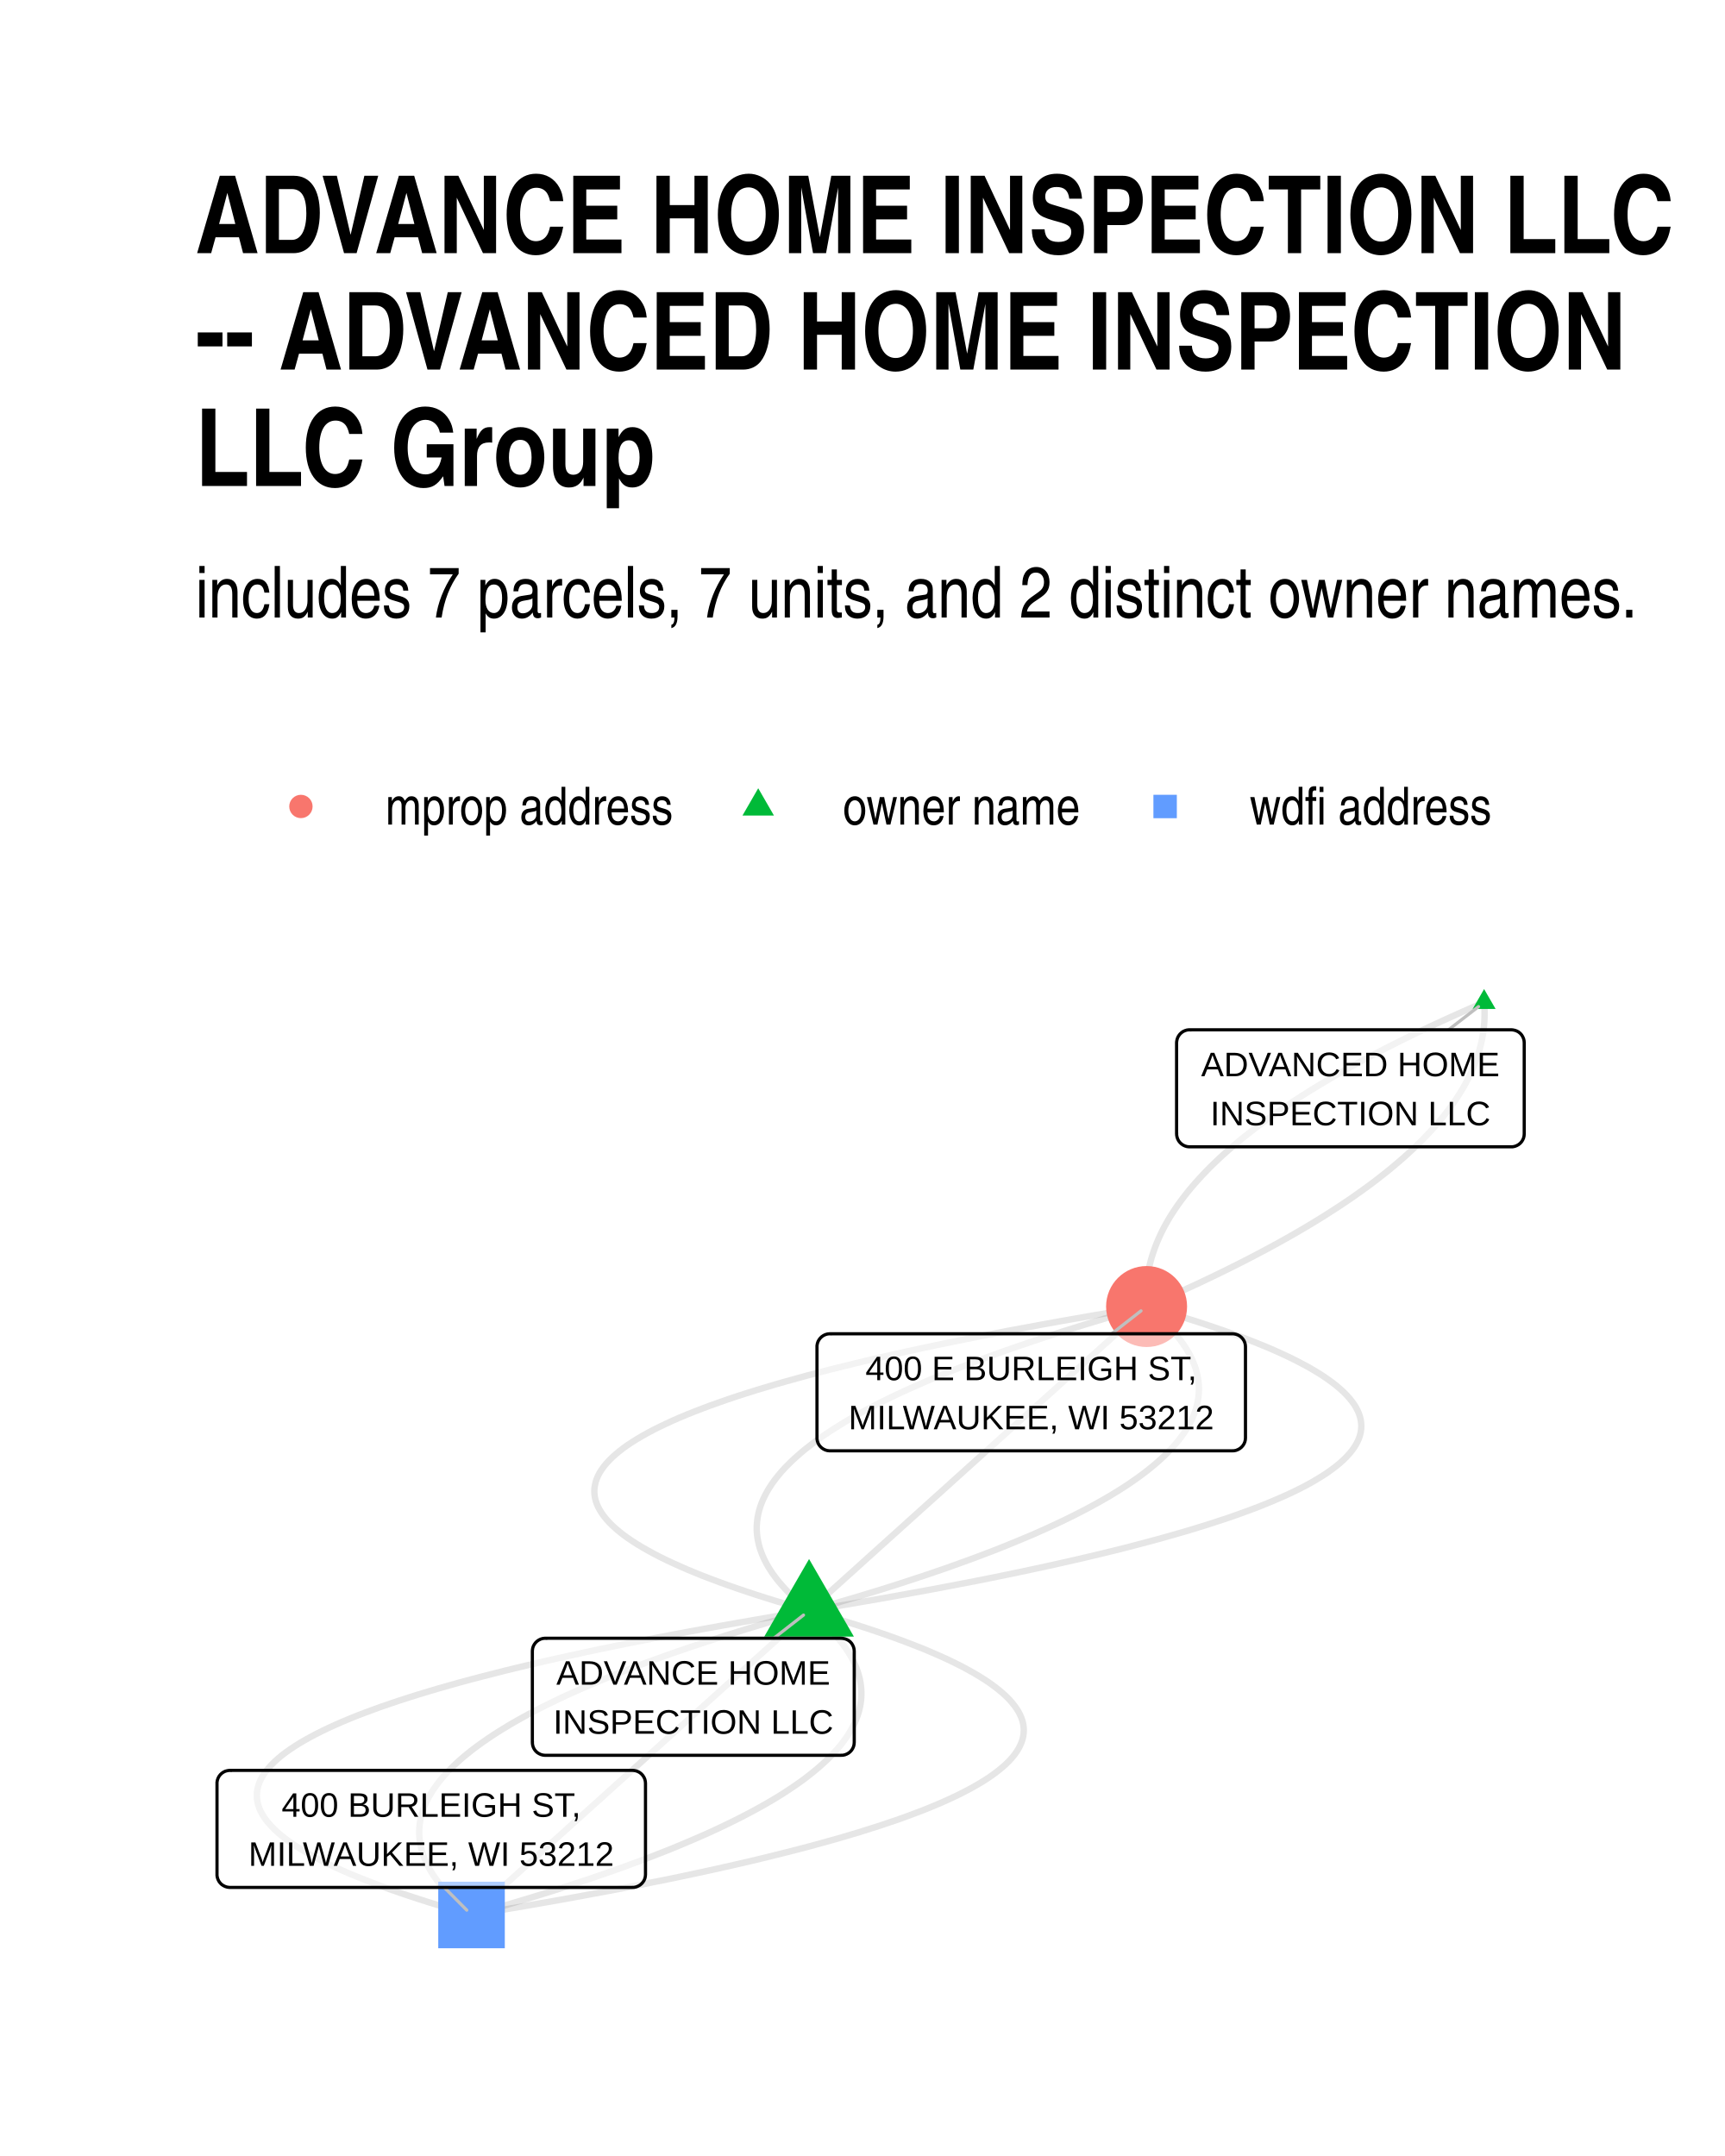
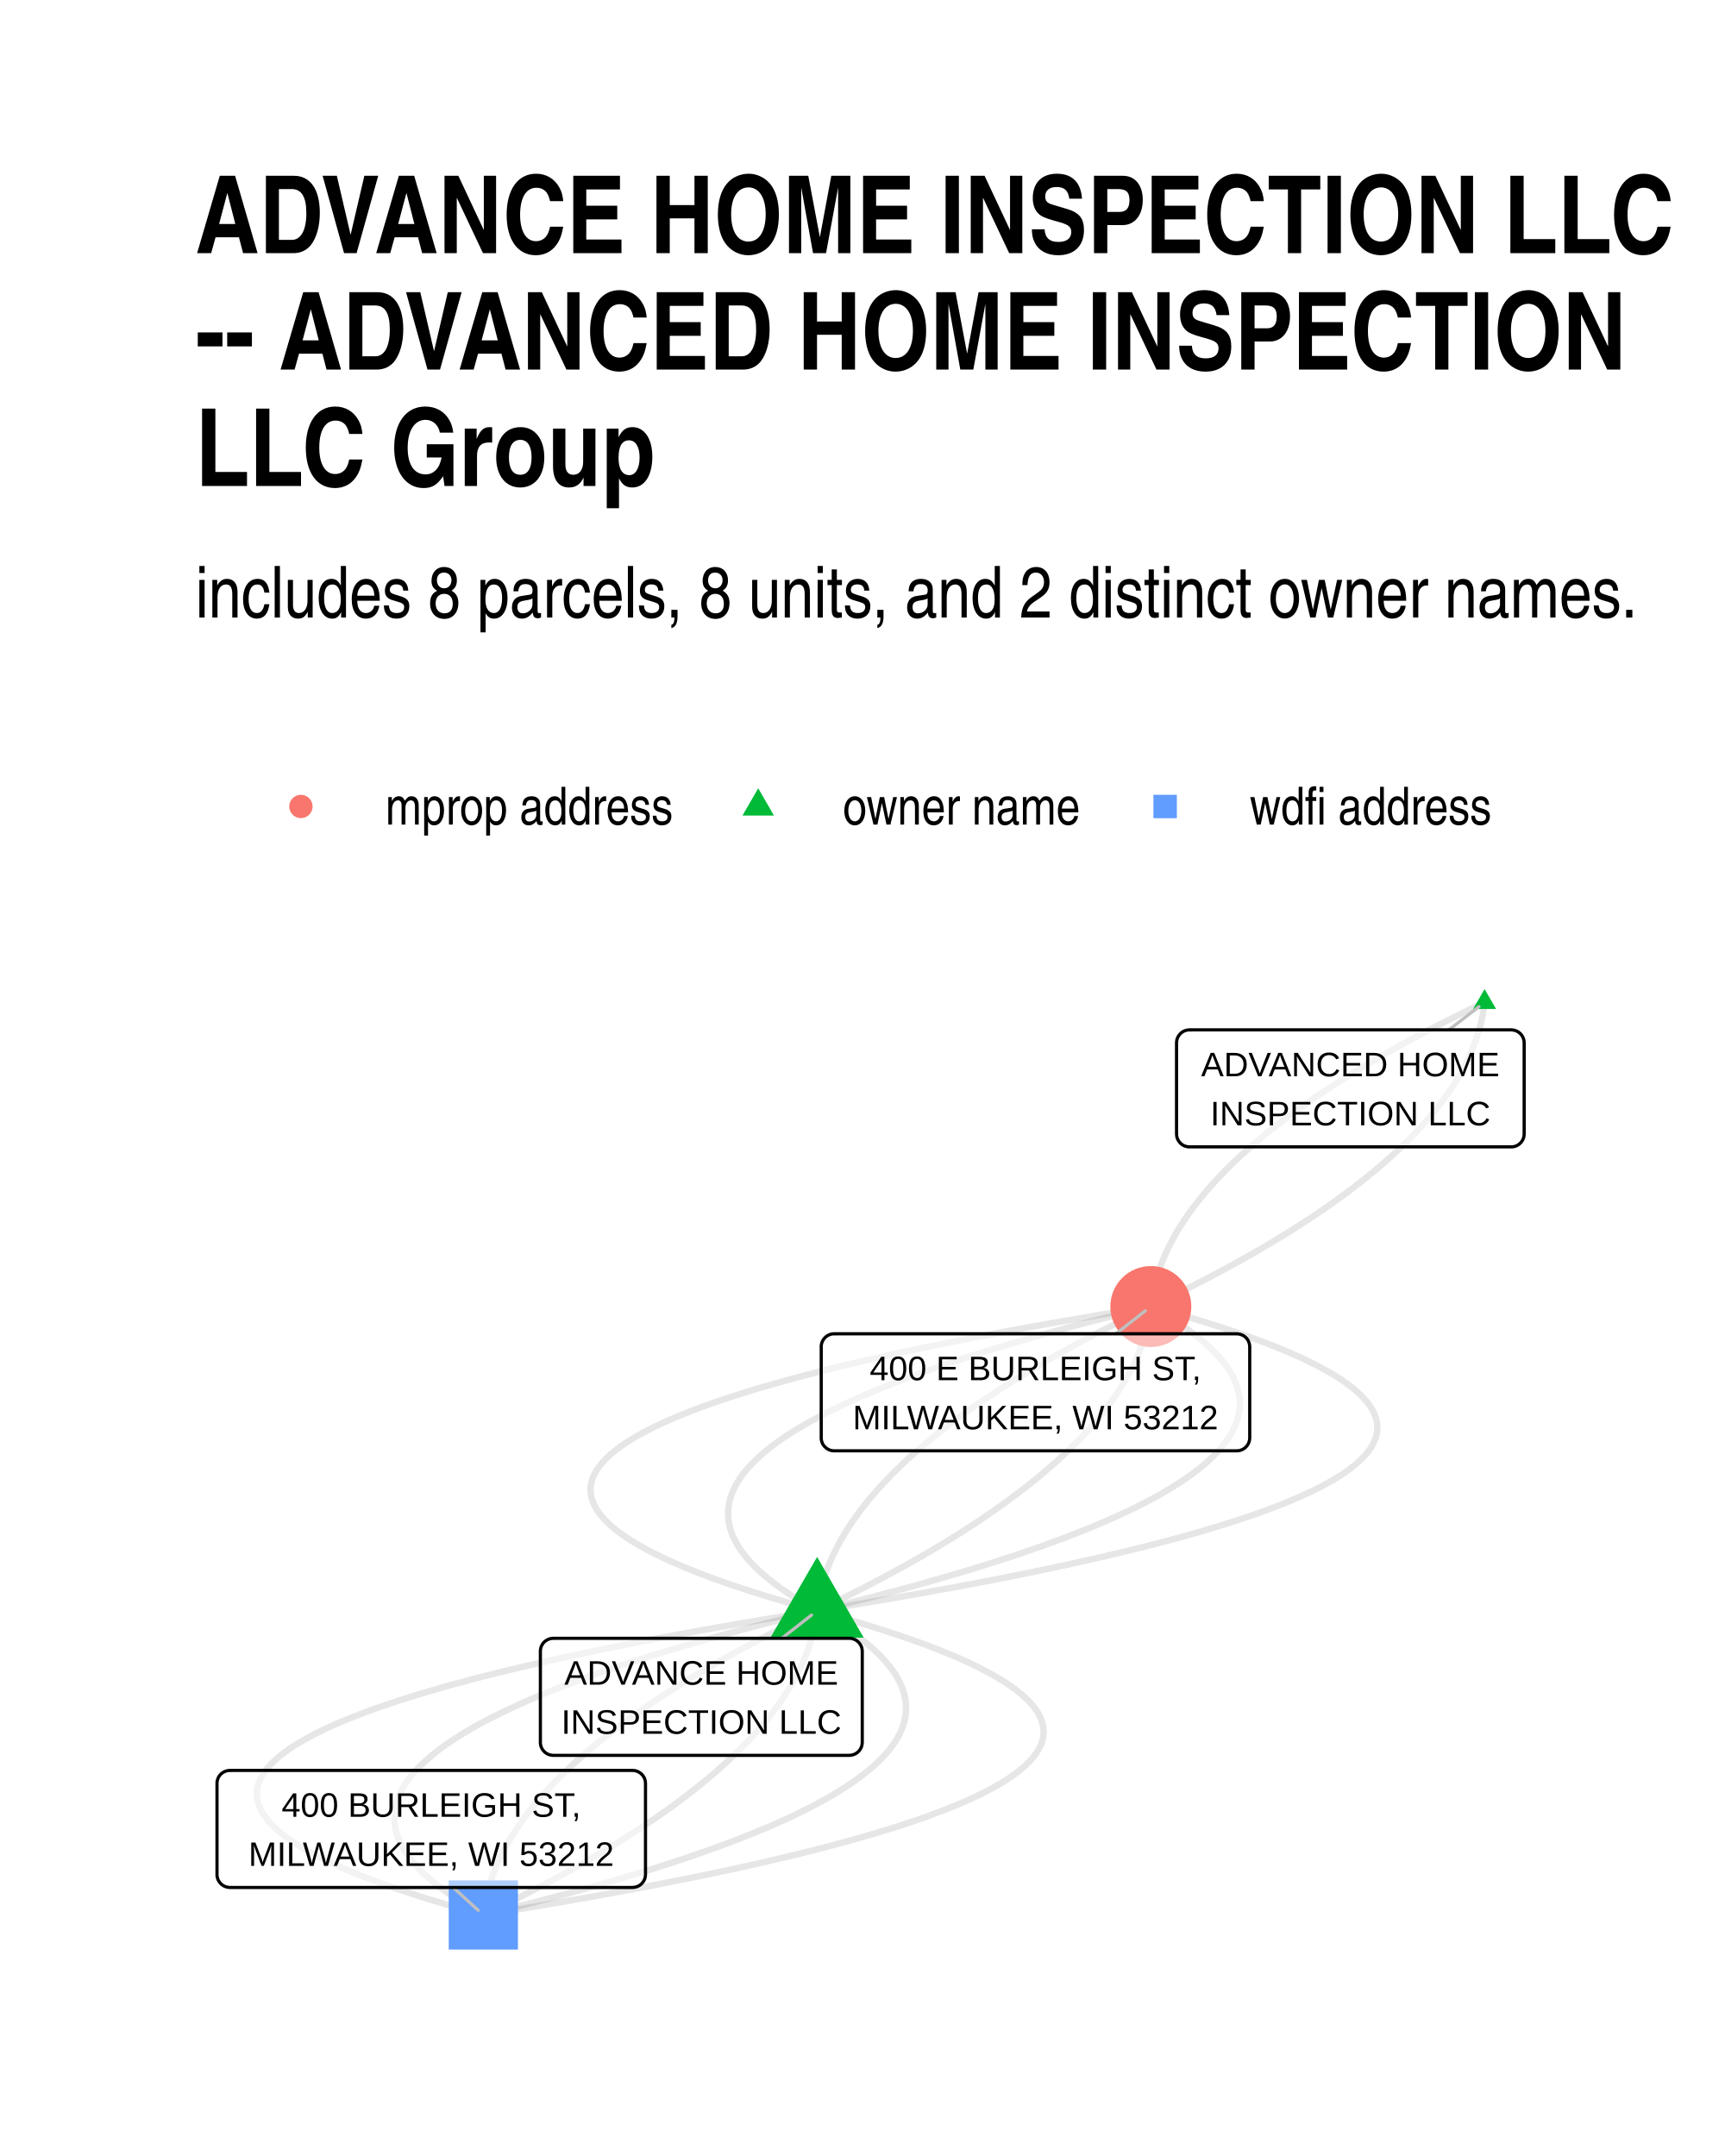
<svg xmlns="http://www.w3.org/2000/svg" width="384" height="480" class="svglite" viewBox="0 0 288 360">
  <defs>
    <style>.svglite line,.svglite polyline,.svglite polygon,.svglite path,.svglite circle{fill:none;stroke:#000000;stroke-linecap:round;stroke-linejoin:round;stroke-miterlimit:10.00}.svglite text{white-space:pre}</style>
  </defs>
  <rect width="100%" height="100%" style="stroke-linecap:round;stroke-linejoin:round;stroke-miterlimit:10.00;stroke:none;fill:#FFFFFF" />
  <defs>
    <clipPath id="cpMC4wMHwyODguMDB8MC4wMHwzNjAuMDA=">
      <path d="M0 0h288v360H0z" />
    </clipPath>
  </defs>
  <g clip-path="url(#cpMC4wMHwyODguMDB8MC4wMHwzNjAuMDA=)">
    <path d="M0 0h288v360H0z" style="stroke-width:1.07;stroke:none;fill:#FFFFFF" />
  </g>
  <defs>
    <clipPath id="cpMzIuNjN8MjU4LjExfDE1OS43NHwzMjcuMzc=">
      <path d="M32.63 159.74h225.48v167.63H32.63z" />
    </clipPath>
  </defs>
  <g clip-path="url(#cpMzIuNjN8MjU4LjExfDE1OS43NHwzMjcuMzc=)">
-     <path d="m135.08 268.96 3-.5 2.95-.49 2.9-.5 2.85-.49 2.8-.5 2.75-.5 2.7-.49 2.65-.5 2.61-.5 2.55-.49 2.5-.5 2.46-.5 2.4-.5 2.35-.5 2.31-.5 2.26-.5 2.2-.5 2.16-.5 2.1-.5 2.06-.5 2.01-.5 1.96-.51 1.9-.5 1.86-.5 1.81-.51 1.76-.5 1.71-.5 1.66-.51 1.61-.5 1.56-.51 1.52-.5 1.46-.51 1.41-.51 1.36-.5 1.32-.51 1.26-.51 1.21-.51 1.17-.51 1.11-.5 1.07-.51 1.01-.51.97-.51.91-.51.87-.52.82-.51.77-.51.71-.51.67-.51.62-.51.57-.52.52-.51.47-.52.42-.51.37-.51.32-.52.27-.51.23-.52.17-.52.12-.51.08-.52.02-.52-.03-.52-.07-.51-.13-.52-.17-.52-.23-.52-.27-.52-.32-.52-.38-.52-.42-.52-.47-.52-.52-.52-.58-.53-.62-.52-.67-.52-.72-.52-.77-.53-.82-.52-.87-.53-.91-.52-.97-.52-1.02-.53-1.07-.53-1.11-.52-1.17-.53-1.22-.53-1.26-.52-1.32-.53-1.36-.53-1.42-.53-1.46-.53-1.52-.53-1.56-.53-1.61-.53-1.66-.53-1.72-.53-1.76-.53-1.81-.53-1.86-.53m-56.35 50.8-3 .49-2.95.49-2.9.5-2.85.5-2.8.49-2.75.5-2.71.49-2.65.5-2.6.5-2.55.5-2.51.49-2.45.5-2.41.5-2.35.5-2.3.5-2.26.5-2.21.5-2.15.5-2.11.5-2.06.5-2 .51-1.96.5-1.91.5-1.86.5-1.81.51-1.76.5-1.71.51-1.66.5-1.61.51-1.56.5-1.51.51-1.46.5-1.41.51-1.37.51-1.31.5-1.26.51-1.22.51-1.16.51-1.12.51-1.06.51-1.02.51-.96.51-.92.51-.87.51-.81.51-.77.51-.72.51-.67.51-.62.52-.57.51-.51.51-.47.52-.43.51-.37.52-.32.51-.27.52-.22.51-.17.52-.13.52-.07.51-.02.52.02.52.08.52.12.51.18.52.22.52.28.52.32.52.37.52.43.52.47.52.52.53.57.52.62.52.67.52.72.53.77.52.82.52.87.53.92.52.97.53 1.02.52 1.06.53 1.12.52 1.17.53 1.21.53 1.27.52 1.31.53 1.37.53 1.41.53 1.47.53 1.51.53 1.57.53 1.61.53 1.66.53 1.71.53 1.76.53 1.82.53 1.86.53" style="stroke-width:1.07;stroke:#000000;stroke-opacity:0.10;stroke-linecap:butt" />
-     <path d="m135.08 268.96 1.78-.51 1.76-.5 1.74-.51 1.71-.5 1.68-.5 1.66-.51 1.64-.5 1.61-.51 1.58-.5 1.56-.51 1.54-.51 1.51-.5 1.49-.51 1.46-.5 1.44-.51 1.41-.51 1.39-.5 1.36-.51 1.34-.51 1.31-.5 1.29-.51 1.26-.51 1.24-.51 1.22-.51 1.19-.5 1.16-.51 1.14-.51 1.11-.51 1.09-.51 1.07-.51 1.04-.51 1.01-.51 1-.51.96-.51.94-.51.92-.51.89-.51.87-.51.84-.51.82-.51.79-.51.77-.51.74-.52.72-.51.69-.51.67-.51.64-.51.62-.52.6-.51.56-.51.55-.52.52-.51.49-.51.47-.52.45-.51.42-.52.39-.51.38-.52.34-.51.32-.52.3-.51.27-.52.25-.51.22-.52.2-.51.17-.52.15-.52.12-.51.1-.52.07-.52.05-.51.02-.52v-.52l-.02-.52-.05-.51-.08-.52-.1-.52-.13-.52-.14-.52-.18-.52-.2-.51-.22-.52-.25-.52-.28-.52-.3-.52-.32-.52-.35-.52-.37-.52-.4-.52-.42-.53-.45-.52-.47-.52-.5-.52-.52-.52-.55-.52-.57-.52-.59-.53-.62-.52-.65-.52m-56.35 50.8-1.79.5-1.76.5-1.73.51-1.71.5-1.69.51-1.66.5-1.63.51-1.61.5-1.59.51-1.56.5-1.54.51-1.51.5-1.48.51-1.47.5-1.43.51-1.41.51-1.39.5-1.37.51-1.33.51-1.32.51-1.28.5-1.27.51-1.24.51-1.21.51-1.19.51-1.16.5-1.14.51-1.12.51-1.09.51-1.06.51-1.04.51-1.02.51-.99.51-.97.51-.94.51-.91.51-.9.51-.86.51-.84.51-.82.51-.79.51-.77.52-.74.51-.72.51-.69.51-.67.51-.65.52-.62.51-.59.51-.57.52-.54.51-.52.51-.5.52-.47.51-.44.51-.42.52-.4.51-.37.52-.35.51-.32.52-.29.51-.28.52-.24.51-.22.52-.2.51-.17.52-.15.52-.12.51-.1.52-.08.52-.04.51-.03.52v.52l.03.52.05.52.08.51.1.52.12.52.15.52.18.52.2.52.22.52.25.52.27.52.3.52.32.52.35.52.38.52.39.52.43.52.44.52.48.52.49.52.53.52.54.52.57.53.6.52.62.52.65.52" style="stroke-width:1.07;stroke:#000000;stroke-opacity:0.10;stroke-linecap:butt" />
-     <path d="m135.08 268.96.57-.52.57-.51.57-.51.56-.52.57-.51.57-.51.57-.52.57-.51.57-.51.57-.52.57-.51.57-.51.57-.51.57-.52.57-.51.56-.51.57-.52.57-.51.57-.51.57-.52.57-.51.57-.51.57-.52.57-.51.57-.51.57-.51.57-.52.57-.51.56-.51.57-.52.57-.51.57-.51.57-.52.57-.51.57-.51.57-.52.57-.51.57-.51.57-.51.57-.52.57-.51.56-.51.57-.52.57-.51.57-.51.57-.52.57-.51.57-.51.57-.52.57-.51.57-.51.57-.52.57-.51.57-.51.56-.51.57-.52.57-.51.57-.51.57-.52.57-.51.57-.51.57-.52.57-.51.57-.51.57-.52.57-.51.56-.51.57-.51.57-.52.57-.51.57-.51.57-.52.57-.51.57-.51.57-.52.57-.51.57-.51.57-.52.57-.51.56-.51.57-.52.57-.51.57-.51.57-.51.57-.52.57-.51.57-.51.57-.52.57-.51.57-.51.57-.52.57-.51.56-.51.57-.52.57-.51.57-.51.57-.51.57-.52.57-.51m-56.35 50.8-.57.51-.57.51-.57.52-.57.51-.57.51-.57.51-.57.52-.57.51-.57.51-.56.52-.57.51-.57.51-.57.52-.57.51-.57.51-.57.52-.57.51-.57.51-.57.51-.57.52-.57.51-.56.51-.57.52-.57.51-.57.51-.57.52-.57.51-.57.51-.57.52-.57.51-.57.51-.57.52-.57.51-.57.51-.56.51-.57.52-.57.51-.57.51-.57.52-.57.51-.57.51-.57.52-.57.51-.57.51-.57.52-.57.51-.56.51-.57.51-.57.52-.57.51-.57.51-.57.52-.57.51-.57.51-.57.52-.57.51-.57.51-.57.52-.57.51-.56.51-.57.52-.57.51-.57.51-.57.51-.57.52-.57.51-.57.51-.57.52-.57.51-.57.51-.57.52-.56.51-.57.51-.57.52-.57.51-.57.51-.57.51-.57.52-.57.51-.57.51-.57.52-.57.51-.57.51-.57.52-.56.51-.57.51-.57.52-.57.51-.57.51-.57.51-.57.52-.57.51-.57.51-.57.52-.57.51-.57.51-.56.52-.57.51-.57.51" style="stroke-width:1.07;stroke:#000000;stroke-opacity:0.10;stroke-linecap:butt" />
-     <path d="m135.08 268.96-.65-.53-.62-.52-.6-.52-.57-.52-.54-.52-.53-.53-.49-.52-.47-.52-.45-.52-.43-.52-.39-.52-.38-.52-.34-.52-.33-.52-.3-.52-.27-.52-.25-.52-.22-.52-.2-.52-.18-.52-.15-.52-.12-.52-.1-.51-.08-.52-.05-.52-.03-.52v-.51l.03-.52.05-.52.07-.52.1-.51.12-.52.15-.52.17-.51.2-.52.22-.51.25-.52.27-.51.29-.52.33-.51.34-.52.37-.51.4-.52.42-.51.44-.52.47-.51.5-.51.52-.52.54-.51.57-.51.6-.52.61-.51.65-.51.67-.52.69-.51.72-.51.74-.51.77-.51.79-.51.82-.51.84-.52.87-.51.89-.51.91-.51.95-.51.96-.51.99-.51 1.02-.51 1.04-.51 1.06-.51 1.09-.51 1.12-.5 1.14-.51 1.16-.51 1.19-.51 1.22-.51 1.23-.51 1.27-.5 1.29-.51 1.31-.51 1.34-.51 1.36-.5 1.39-.51 1.41-.51 1.44-.5 1.46-.51 1.49-.5 1.51-.51 1.53-.51 1.56-.5 1.59-.51 1.61-.5 1.64-.51 1.66-.5 1.68-.51 1.71-.5 1.74-.5 1.76-.51 1.78-.5m-56.35 50.8.64.52.62.52.6.52.57.52.55.53.52.52.5.52.47.52.45.52.42.52.4.52.37.52.35.52.32.52.3.52.28.52.24.52.23.52.2.52.17.52.15.52.13.52.1.52.07.51.05.52.03.52v.52l-.02.51-.05.52-.07.52-.1.51-.12.52-.15.52-.17.51-.2.52-.22.52-.25.51-.27.52-.3.51-.32.52-.35.51-.37.52-.39.51-.42.51-.45.52-.47.51-.49.52-.52.51-.55.51-.57.52-.59.51-.62.51-.64.51-.67.52-.69.51-.72.51-.74.51-.77.51-.79.52-.82.51-.84.51-.87.51-.89.51-.92.51-.94.51-.97.51-.99.51-1.01.51-1.04.51-1.07.51-1.09.51-1.11.51-1.14.5-1.17.51-1.19.51-1.21.51-1.24.51-1.26.51-1.29.5-1.31.51-1.34.51-1.36.5-1.39.51-1.41.51-1.44.5-1.46.51-1.49.51-1.51.5-1.54.51-1.56.5-1.58.51-1.61.5-1.64.51-1.66.5-1.69.51-1.7.5-1.74.51-1.76.5-1.78.5m169.05-152.39-1.17.51-1.17.51-1.15.51-1.14.51-1.13.51-1.11.5-1.1.51-1.09.51-1.08.51-1.07.51-1.05.51-1.04.51-1.03.51-1.01.51-1.01.51-.99.51-.97.51-.97.51-.95.51-.95.51-.92.51-.92.51-.9.51-.9.51-.88.51-.86.51-.86.51-.84.51-.83.51-.82.52-.8.51-.79.51-.78.51-.77.51-.76.51-.74.51-.73.52-.72.51-.7.51-.7.51-.68.52-.66.51-.66.51-.64.51-.64.51-.61.52-.61.51-.59.51-.59.52-.57.51-.55.51-.55.52-.53.51-.52.51-.51.52-.49.51-.48.51-.47.52-.46.51-.45.52-.43.51-.42.51-.41.52-.39.51-.39.52-.37.51-.36.52-.34.51-.34.52-.32.51-.31.52-.29.51-.29.52-.27.51-.26.52-.24.51-.24.52-.22.52-.21.51-.2.52-.18.51-.17.52-.17.52-.14.51-.14.52-.12.52-.11.51-.1.52-.09.52-.07.51-.06.52-.05.52-.03.51-.03.52-.01.52v.52l.02.51.02.52.04.52" style="stroke-width:1.07;stroke:#000000;stroke-opacity:0.10;stroke-linecap:butt" />
-     <path d="m247.78 167.36.04.52.03.52.01.52v.51l-.01.52-.02.52-.04.51-.05.52-.06.52-.07.52-.09.51-.09.52-.12.52-.12.51-.13.52-.15.52-.16.51-.17.52-.19.51-.2.52-.21.52-.22.51-.23.52-.25.51-.26.52-.27.51-.28.52-.3.51-.31.52-.32.51-.33.52-.35.51-.36.52-.37.51-.38.52-.4.51-.41.52-.42.51-.43.52-.45.51-.45.51-.47.52-.49.51-.49.51-.51.52-.52.51-.53.52-.54.51-.56.51-.57.52-.58.51-.6.51-.6.51-.62.52-.63.51-.65.51-.65.51-.67.52-.68.51-.69.51-.71.51-.72.51-.73.52-.74.51-.76.51-.76.51-.78.51-.8.51-.8.52-.82.51-.83.51-.84.51-.85.51-.87.51-.88.51-.89.51-.91.51-.91.51-.93.51-.94.51-.96.51-.96.51-.98.51-.99.51-1 .51-1.02.51-1.03.51-1.04.51-1.05.51-1.07.51-1.07.51-1.09.51-1.11.51-1.11.51-1.13.5-1.14.51-1.15.51-1.16.51-1.18.51m-56.35 50.8-1.86-.54-1.81-.53-1.77-.53-1.71-.53-1.66-.53-1.61-.53-1.57-.53-1.51-.53-1.47-.53-1.41-.53-1.36-.52-1.32-.53-1.27-.53-1.21-.53-1.17-.52-1.12-.53-1.06-.52-1.02-.53-.97-.53-.92-.52-.87-.52-.82-.53-.77-.52-.72-.52-.67-.53-.62-.52-.57-.52-.52-.52-.47-.52-.43-.53-.37-.52-.32-.52-.28-.52-.22-.51-.18-.52-.12-.52-.08-.52-.02-.52.02-.51.08-.52.12-.52.17-.51.22-.52.27-.52.33-.51.37-.52.42-.51.47-.51.52-.52.57-.51.61-.51.67-.52.72-.51.77-.51.82-.51.86-.51.92-.51.96-.51 1.02-.51 1.07-.51 1.11-.51 1.16-.51 1.22-.51 1.26-.5 1.32-.51 1.36-.51 1.41-.5 1.46-.51 1.51-.51 1.56-.5 1.62-.51 1.66-.5 1.71-.51 1.76-.5 1.8-.5 1.86-.51 1.91-.5 1.96-.5 2.01-.5 2.05-.5 2.11-.51 2.16-.5 2.2-.5 2.26-.5 2.3-.5 2.36-.5 2.4-.49 2.45-.5 2.51-.5 2.55-.5 2.6-.5 2.66-.49 2.7-.5 2.75-.5 2.8-.49 2.85-.5 2.9-.49 2.95-.5 3-.49m-56.35 50.8 1.86.53 1.81.53 1.76.53 1.71.53 1.67.53 1.61.53 1.56.53 1.52.53 1.46.53 1.41.53 1.37.53 1.32.52 1.26.53 1.22.53 1.16.52 1.12.53 1.07.53 1.02.52.96.53.92.52.87.53.82.52.77.52.72.53.67.52.62.52.57.52.53.52.47.53.42.52.37.52.33.52.27.52.23.52.17.52.13.51.07.52.03.52-.03.52-.07.51-.12.52-.18.52-.22.51-.27.52-.32.51-.37.52-.42.51-.47.52-.52.51-.57.51-.62.51-.67.52-.72.51-.76.51-.82.51-.87.51-.91.51-.97.51-1.01.51-1.07.51-1.11.51-1.17.51-1.21.51-1.27.51-1.31.5-1.36.51-1.41.51-1.47.5-1.51.51-1.56.5-1.61.51-1.66.5-1.71.51-1.76.5-1.81.5-1.86.51-1.9.5-1.96.5-2.01.5-2.06.51-2.1.5-2.16.5-2.21.5-2.25.5-2.31.5-2.35.5-2.4.5-2.46.49-2.5.5-2.55.5-2.61.5-2.65.49-2.7.5-2.75.5-2.8.49-2.85.5-2.9.49-2.95.5-3 .49" style="stroke-width:1.07;stroke:#000000;stroke-opacity:0.10;stroke-linecap:butt" />
-     <path d="m135.08 260.32 7.48 12.95H127.6zm112.7-95.17 1.92 3.32h-3.83z" style="stroke-width:0.71;stroke:none;fill:#00BA38" />
-     <circle cx="191.43" cy="218.16" r="6.76" style="stroke-width:0.71;stroke:none;fill:#F8766D" />
-     <path d="M73.17 325.31h11.11V314.2H73.17z" style="stroke-width:0.71;stroke:none;fill:#619CFF" />
-     <path d="m129.19 273.55 4.96-3.87m107.69-97.73 5.01-3.87m-61.25 54.63 4.9-3.83M74.17 315.15l3.76 3.8" style="stroke-width:0.53;stroke:#BFBFBF" />
-     <path d="M91.04 293.09h49.42-.09l.35-.01.34-.07.33-.13.3-.17.27-.22.23-.26.18-.29.14-.32.08-.34.03-.35h0v-15.22h0l-.03-.35-.08-.33-.14-.32-.18-.3-.23-.26-.27-.22-.3-.17-.33-.12-.34-.07-.26-.02H91.04l.26.02-.35-.02-.34.04-.34.1-.31.15-.29.2-.25.24-.21.28-.16.3-.11.33-.05.35-.01.17v15.22l.01-.17v.35l.05.34.11.33.16.31.21.28.25.24.29.19.31.15.34.1.34.04z" style="stroke-width:0.53;fill:#FFFFFF;fill-opacity:0.50" />
-     <text x="115.75" y="281.3" lengthAdjust="spacingAndGlyphs" style="font-size:5.69px;font-family:&quot;Liberation Sans&quot;" text-anchor="middle" textLength="46.46">ADVANCE HOME</text>
-     <text x="115.75" y="289.49" lengthAdjust="spacingAndGlyphs" style="font-size:5.69px;font-family:&quot;Liberation Sans&quot;" text-anchor="middle" textLength="46.54">INSPECTION LLC</text>
-     <path d="M198.6 191.49h53.72-.08l.34-.01.34-.07.33-.13.3-.17.27-.22.23-.26.18-.29.14-.32.08-.34.03-.35h0v-15.22h0l-.03-.35-.08-.33-.14-.32-.18-.3-.23-.26-.27-.22-.3-.17-.33-.12-.34-.07-.26-.02H198.6l.26.02-.34-.02-.35.04-.33.1-.32.15-.28.2-.25.24-.21.28-.16.3-.11.33-.06.35-.01.17v15.22l.01-.17v.35l.06.34.11.33.16.31.21.27.25.24.28.2.32.15.33.1.35.04z" style="stroke-width:0.53;fill:#FFFFFF;fill-opacity:0.50" />
-     <text x="225.46" y="179.7" lengthAdjust="spacingAndGlyphs" style="font-size:5.69px;font-family:&quot;Liberation Sans&quot;" text-anchor="middle" textLength="50.84">ADVANCED HOME</text>
-     <text x="225.46" y="187.89" lengthAdjust="spacingAndGlyphs" style="font-size:5.69px;font-family:&quot;Liberation Sans&quot;" text-anchor="middle" textLength="46.54">INSPECTION LLC</text>
-     <path d="M138.56 242.25h67.22-.09l.35-.01.34-.07.32-.13.3-.17.27-.22.23-.26.19-.29.14-.32.08-.34.03-.35h0v-15.22h0l-.03-.35-.08-.33-.14-.32-.19-.3-.23-.26-.27-.22-.3-.17-.32-.12-.34-.07-.26-.02h-67.22l.26.02-.35-.02-.34.04-.34.1-.31.15-.29.2-.25.24-.21.28-.16.3-.11.33-.06.35v15.39-.17.35l.06.34.11.33.16.31.21.27.25.24.29.2.31.15.34.1.34.04z" style="stroke-width:0.53;fill:#FFFFFF;fill-opacity:0.50" />
-     <text x="172.17" y="230.46" lengthAdjust="spacingAndGlyphs" style="font-size:5.69px;font-family:&quot;Liberation Sans&quot;" text-anchor="middle" textLength="57.91">400 E BURLEIGH ST,</text>
-     <text x="172.17" y="238.65" lengthAdjust="spacingAndGlyphs" style="font-size:5.69px;font-family:&quot;Liberation Sans&quot;" text-anchor="middle" textLength="64.34">MILWAUKEE, WI 53212</text>
-     <path d="M38.39 315.15h67.22-.09l.35-.01.34-.07.32-.13.3-.17.27-.22.23-.26.19-.29.14-.32.08-.34.03-.35h0v-15.22h0l-.03-.34-.08-.34-.14-.32-.19-.3-.23-.26-.27-.22-.3-.17-.32-.12-.34-.07-.26-.02H38.39l.26.02-.35-.02-.34.05-.34.09-.31.15-.29.2-.25.24-.21.28-.16.31-.11.32-.06.35v15.39-.17.35l.06.34.11.33.16.31.21.28.25.24.29.19.31.15.34.1.34.04z" style="stroke-width:0.53;fill:#FFFFFF;fill-opacity:0.50" />
+     <path d="m136.42 268.96 3.06-.5 3.02-.49 2.96-.5 2.91-.49 2.86-.5 2.81-.49 2.76-.5 2.71-.49 2.66-.5 2.61-.5 2.55-.49 2.51-.5 2.45-.5 2.4-.5 2.35-.5 2.3-.5 2.25-.5 2.2-.5 2.14-.5 2.1-.5 2.04-.5 2-.5 1.94-.51 1.89-.5 1.84-.5 1.79-.5 1.74-.51 1.68-.5 1.64-.51 1.58-.5 1.54-.51 1.48-.5 1.43-.51 1.38-.51 1.33-.5 1.28-.51 1.22-.51 1.18-.51 1.12-.51 1.08-.51 1.02-.5.97-.51.92-.52.87-.51.82-.51.77-.51.71-.51.67-.51.61-.52.57-.51.51-.51.46-.52.41-.51.36-.51.3-.52.26-.52.2-.51.16-.52.1-.51.05-.52.01-.52-.06-.52-.1-.52-.15-.51-.2-.52-.26-.52-.3-.52-.36-.52-.41-.52-.46-.52-.51-.53-.56-.52-.61-.52-.66-.52-.72-.53-.76-.52-.82-.52-.86-.53-.92-.52-.97-.53-1.02-.52-1.08-.53-1.12-.53-1.17-.52-1.23-.53-1.27-.53-1.33-.52-1.38-.53-1.43-.53-1.48-.53-1.53-.53-1.58-.53-1.64-.53-1.68-.53-1.74-.53-1.78-.53-1.84-.54-1.89-.53-1.94-.53m-55.72 50.8-3.07.49-3.02.49-2.96.5-2.91.49-2.86.5-2.81.49-2.76.5-2.71.49-2.66.5-2.6.5-2.56.5-2.5.49-2.46.5-2.4.5-2.35.5-2.3.5-2.25.5-2.2.5-2.14.5-2.1.5-2.04.5-1.99.5-1.95.51-1.89.5-1.84.5-1.79.51-1.73.5-1.69.5-1.64.51-1.58.5-1.53.51-1.49.51-1.43.5-1.38.51-1.33.51-1.27.5-1.23.51-1.18.51-1.12.51-1.08.51-1.02.51-.97.51-.92.51-.87.51-.82.51-.77.51-.71.51-.67.51-.61.52-.56.51-.52.51-.46.52-.41.51-.35.52-.31.51-.26.52-.2.51-.16.52-.1.52-.05.51v.52l.05.52.1.52.15.52.2.51.26.52.3.52.36.52.41.53.46.52.51.52.56.52.61.52.66.52.72.53.76.52.82.53.87.52.92.52.97.53 1.02.53 1.07.52 1.12.53 1.17.52 1.23.53 1.28.53 1.32.53 1.38.52 1.43.53 1.48.53 1.53.53 1.59.53 1.63.53 1.68.53 1.74.53 1.79.54 1.83.53 1.89.53 1.94.53" style="stroke-width:1.07;stroke:#000000;stroke-opacity:0.10;stroke-linecap:butt" />
+     <path d="m136.42 268.96 2.06-.51 2.03-.5 2.01-.5 1.97-.5 1.94-.5 1.91-.51 1.88-.5 1.85-.5 1.82-.5 1.79-.51 1.76-.5 1.73-.51 1.7-.5 1.66-.5 1.64-.51 1.6-.5 1.58-.51 1.54-.5 1.51-.51 1.49-.51 1.45-.5 1.42-.51 1.39-.51 1.36-.5 1.33-.51 1.3-.51 1.26-.5 1.24-.51 1.21-.51 1.17-.51 1.15-.51 1.11-.51 1.09-.5 1.05-.51 1.02-.51 1-.51.96-.51.93-.51.9-.51.87-.51.84-.52.8-.51.78-.51.75-.51.71-.51.69-.51.65-.52.63-.51.59-.51.56-.51.54-.52.5-.51.47-.52.44-.51.41-.51.38-.52.35-.51.31-.52.29-.51.26-.52.22-.51.2-.52.16-.52.14-.51.1-.52.07-.52.04-.51.01-.52-.01-.52-.05-.52-.09-.52-.11-.51-.14-.52-.17-.52-.21-.52-.23-.52-.26-.52-.3-.52-.33-.52-.35-.52-.39-.52-.42-.52-.45-.52-.48-.52-.51-.52-.54-.53-.57-.52-.6-.52-.63-.52-.66-.53-.7-.52-.72-.52-.76-.53-.78-.52-.82-.52-.85-.53-.87-.52-.91-.53-.94-.52m-55.72 50.8-2.07.5-2.03.5-2.01.5-1.97.5-1.94.5-1.91.51-1.88.5-1.85.5-1.82.51-1.79.5-1.76.5-1.73.51-1.69.5-1.67.51-1.64.5-1.6.51-1.58.5-1.54.51-1.51.5-1.48.51-1.46.5-1.42.51-1.39.51-1.36.5-1.33.51-1.3.51-1.26.51-1.24.5-1.21.51-1.17.51-1.15.51-1.11.51-1.09.51-1.05.51-1.02.51-.99.5-.96.51-.94.52-.9.51-.86.51-.84.51-.81.51-.78.51-.75.51-.71.51-.69.52-.65.51-.63.51-.59.51-.56.52-.53.51-.51.51-.47.52-.44.51-.41.52-.38.51-.34.51-.32.52-.29.52-.26.51-.22.52-.2.51-.16.52-.13.52-.11.51-.07.52-.04.52-.01.51.02.52.05.52.08.52.11.52.14.51.17.52.21.52.23.52.27.52.29.52.33.52.35.52.39.52.42.52.45.52.48.52.51.53.54.52.57.52.6.52.63.52.67.53.69.52.72.52.76.53.79.52.81.52.85.53.88.52.91.53.93.52" style="stroke-width:1.07;stroke:#000000;stroke-opacity:0.10;stroke-linecap:butt" />
+     <path d="m136.42 268.96 1.06-.51 1.05-.51 1.05-.51 1.03-.51 1.02-.51 1.01-.51 1.01-.51.99-.51.98-.51.97-.51.96-.51.95-.51.94-.51.93-.51.92-.51.92-.51.9-.51.88-.51.88-.51.87-.51.86-.51.85-.51.84-.52.83-.51.82-.51.81-.51.79-.51.79-.51.78-.51.77-.51.75-.52.75-.51.74-.51.72-.51.72-.51.7-.51.7-.52.69-.51.67-.51.67-.51.65-.52.64-.51.64-.51.62-.51.62-.52.6-.51.59-.51.59-.51.57-.52.56-.51.56-.51.54-.52.53-.51.52-.51.51-.52.51-.51.49-.51.48-.52.47-.51.46-.52.45-.51.44-.51.43-.52.42-.51.41-.52.4-.51.39-.52.38-.51.37-.51.36-.52.34-.51.34-.52.33-.51.32-.52.3-.51.3-.52.29-.51.28-.52.26-.52.26-.51.24-.52.24-.51.23-.52.21-.51.21-.52.19-.52.19-.51.17-.52.17-.51.15-.52.14-.52.14-.51.12-.52.11-.52.11-.51.09-.52.08-.52.08-.51.06-.52m-55.72 50.8-1.07.51-1.05.5-1.04.51-1.04.51-1.02.51-1.01.51-1 .51-1 .51-.98.51-.97.51-.96.51-.95.51-.94.51-.93.51-.92.51-.91.51-.9.51-.89.51-.88.51-.87.51-.86.52-.85.51-.84.51-.83.51-.82.51-.8.51-.8.51-.79.51-.78.51-.76.52-.76.51-.75.51-.73.51-.73.51-.72.51-.7.52-.7.51-.68.51-.68.51-.66.52-.66.51-.64.51-.64.51-.62.52-.62.51-.6.51-.59.51-.59.52-.57.51-.56.51-.55.52-.55.51-.53.51-.52.52-.51.51-.5.51-.5.52-.48.51-.47.51-.46.52-.45.51-.44.52-.43.51-.42.51-.41.52-.4.51-.39.52-.38.51-.36.52-.36.51-.35.52-.34.51-.33.52-.32.51-.3.52-.3.51-.29.52-.27.51-.27.52-.26.51-.24.52-.24.51-.22.52-.22.52-.2.51-.2.52-.18.51-.18.52-.16.52-.16.51-.14.52-.14.52-.12.51-.11.52-.11.52-.09.51-.08.52-.07.52-.07.51" style="stroke-width:1.07;stroke:#000000;stroke-opacity:0.10;stroke-linecap:butt" />
+     <path d="m136.42 268.96.06-.52.07-.52.08-.51.1-.52.1-.52.11-.51.13-.52.13-.52.14-.51.16-.52.16-.52.18-.51.18-.52.2-.52.2-.51.22-.52.22-.51.24-.52.25-.51.25-.52.27-.51.27-.52.29-.52.3-.51.31-.52.31-.51.33-.52.34-.51.35-.52.36-.51.37-.51.37-.52.39-.51.4-.52.41-.51.42-.52.43-.51.44-.51.45-.52.46-.51.48-.52.48-.51.49-.51.5-.52.51-.51.52-.51.54-.52.54-.51.55-.51.56-.52.58-.51.58-.51.59-.52.61-.51.61-.51.62-.51.64-.52.64-.51.66-.51.66-.51.68-.52.68-.51.7-.51.71-.51.71-.51.73-.52.73-.51.75-.51.76-.51.77-.51.77-.51.79-.52.8-.51.81-.51.81-.51.83-.51.84-.51.85-.51.86-.51.87-.51.88-.51.89-.51.9-.51.91-.51.92-.52.93-.51.94-.51.95-.51.96-.51.97-.51.99-.51.99-.51 1-.5 1.01-.51 1.03-.51 1.03-.51 1.04-.51 1.05-.51 1.07-.51m-55.72 50.8-.07.51-.07.52-.08.52-.09.51-.11.52-.11.52-.12.51-.14.52-.14.52-.16.51-.16.52-.18.51-.18.52-.2.52-.2.51-.22.52-.22.51-.24.52-.24.52-.26.51-.27.52-.27.51-.29.52-.3.51-.31.52-.31.51-.33.52-.34.51-.35.52-.36.51-.36.52-.38.51-.39.52-.4.51-.41.51-.42.52-.43.51-.44.52-.45.51-.46.51-.47.52-.48.51-.5.52-.5.51-.51.51-.52.52-.53.51-.55.51-.55.52-.56.51-.57.51-.59.52-.59.51-.6.51-.62.51-.62.52-.64.51-.64.51-.66.51-.66.52-.68.51-.68.51-.7.51-.7.51-.72.52-.73.51-.73.51-.75.51-.76.51-.76.51-.78.52-.79.51-.8.51-.8.51-.82.51-.83.51-.84.51-.85.51-.86.51-.87.51-.88.52-.89.51-.9.51-.91.51-.92.51-.93.51-.94.51-.95.51-.96.51-.97.51-.98.51-1 .51-1 .51-1.01.51-1.02.51-1.04.51-1.04.5-1.05.51-1.07.51m167.17-152.39-1.06.51-1.05.51-1.05.51-1.03.51-1.02.51-1.01.51-1.01.51-.99.51-.98.51-.97.51-.96.51-.95.51-.95.51-.93.51-.92.51-.91.51-.9.51-.89.51-.88.51-.87.51-.85.51-.85.51-.84.51-.83.51-.82.52-.81.51-.8.51-.78.51-.78.51-.77.51-.75.51-.75.52-.74.51-.72.51-.72.51-.71.51-.69.52-.69.51-.67.51-.67.51-.65.51-.65.52-.63.51-.63.51-.61.51-.6.52-.6.51-.58.51-.57.52-.57.51-.55.51-.54.52-.53.51-.53.51-.51.52-.5.51-.49.51-.48.52-.47.51-.46.51-.45.52-.44.51-.43.52-.42.51-.41.52-.4.51-.39.51-.38.52-.37.51-.36.52-.35.51-.33.52-.33.51-.32.52-.31.51-.29.52-.29.51-.28.52-.27.51-.25.52-.25.51-.23.52-.23.52-.22.51-.2.52-.2.51-.18.52-.18.52-.16.51-.15.52-.15.52-.13.51-.12.52-.12.51-.1.52-.09.52-.09.52-.07.51-.06.52" style="stroke-width:1.07;stroke:#000000;stroke-opacity:0.10;stroke-linecap:butt" />
+     <path d="m247.86 167.36-.06.52-.07.52-.08.51-.1.52-.1.52-.11.51-.13.52-.13.52-.15.51-.15.52-.16.52-.18.51-.18.52-.2.51-.2.52-.22.52-.23.51-.23.52-.25.51-.25.52-.27.51-.28.52-.28.51-.3.52-.31.51-.32.52-.32.51-.34.52-.35.51-.36.52-.37.51-.38.52-.39.51-.4.52-.41.51-.42.51-.43.52-.44.51-.45.52-.46.51-.47.51-.48.52-.49.51-.5.52-.51.51-.53.51-.53.52-.54.51-.55.51-.57.52-.57.51-.58.51-.6.51-.6.52-.61.51-.63.51-.63.51-.65.52-.65.51-.67.51-.67.51-.69.52-.69.51-.71.51-.71.51-.73.51-.74.52-.74.51-.76.51-.77.51-.78.51-.78.51-.8.51-.81.52-.82.51-.83.51-.84.51-.84.51-.86.51-.87.51-.88.51-.89.51-.9.51-.91.51-.92.51-.93.51-.94.51-.96.51-.96.51-.97.51-.98.51-.99.51-1 .51-1.02.51-1.02.51-1.03.51-1.05.51-1.05.51-1.06.51m-55.72 50.8-.94-.53-.91-.52-.88-.53-.85-.52-.81-.53-.79-.52-.75-.52-.73-.53-.69-.52-.67-.52-.63-.52-.6-.53-.57-.52-.54-.52-.51-.52-.48-.52-.45-.52-.42-.53-.38-.52-.36-.52-.33-.52-.29-.52-.27-.52-.23-.51-.2-.52-.18-.52-.14-.52-.11-.52-.08-.52-.05-.52-.02-.51.01-.52.04-.52.07-.52.11-.51.13-.52.17-.51.19-.52.23-.52.25-.51.29-.52.32-.51.35-.52.37-.51.41-.52.44-.51.48-.51.5-.52.53-.51.56-.51.6-.52.62-.51.65-.51.69-.51.72-.52.74-.51.78-.51.81-.51.84-.51.87-.51.9-.51.93-.51.96-.51.99-.51 1.02-.51 1.06-.51 1.08-.51 1.11-.51 1.15-.51 1.18-.5 1.2-.51 1.24-.51 1.27-.51 1.3-.51 1.32-.5 1.36-.51 1.39-.51 1.43-.5 1.45-.51 1.48-.5 1.51-.51 1.55-.51 1.57-.5 1.61-.51 1.63-.5 1.67-.5 1.69-.51 1.73-.5 1.76-.51 1.79-.5 1.82-.5 1.85-.51 1.88-.5 1.91-.5 1.94-.5 1.98-.51 2-.5 2.03-.5 2.07-.5m-55.72 50.8.93.52.91.53.88.52.85.52.81.53.79.52.75.53.73.52.69.52.67.52.63.53.6.52.57.52.54.52.51.52.48.53.45.52.42.52.39.52.35.52.33.52.29.52.27.52.23.52.21.52.17.51.14.52.11.52.08.52.05.52.02.52-.01.51-.04.52-.07.52-.11.51-.13.52-.16.52-.2.51-.22.52-.26.51-.29.52-.32.51-.34.52-.38.51-.41.52-.44.51-.47.52-.51.51-.53.51-.56.52-.59.51-.63.51-.65.51-.69.52-.71.51-.75.51-.78.51-.81.51-.84.51-.86.51-.9.51-.94.51-.96.51-.99.51-1.02.51-1.05.51-1.09.51-1.11.51-1.15.51-1.17.51-1.21.5-1.24.51-1.27.51-1.29.51-1.33.5-1.36.51-1.39.51-1.42.5-1.46.51-1.48.51-1.51.5-1.54.51-1.58.5-1.6.51-1.64.5-1.67.51-1.69.5-1.73.51-1.76.5-1.79.5-1.82.51-1.85.5-1.88.5-1.91.5-1.94.51-1.97.5-2.01.5-2.03.5-2.07.5" style="stroke-width:1.07;stroke:#000000;stroke-opacity:0.10;stroke-linecap:butt" />
+     <path d="m136.42 268.96-1.94-.54-1.89-.53-1.84-.53-1.79-.53-1.73-.53-1.69-.53-1.63-.53-1.59-.53-1.53-.53-1.48-.53-1.43-.53-1.38-.53-1.32-.53-1.28-.53-1.22-.52-1.18-.53-1.12-.53-1.07-.52-1.02-.53-.97-.52-.92-.53-.87-.52-.82-.53-.76-.52-.71-.52-.67-.52-.61-.53-.56-.52-.51-.52-.46-.52-.41-.52-.35-.52-.31-.52-.25-.52-.21-.52-.15-.52-.1-.52-.05-.52v-.51l.05-.52.1-.52.16-.51.2-.52.26-.52.31-.51.36-.51.41-.52.46-.51.51-.52.56-.51.62-.51.66-.51.72-.52.76-.51.82-.51.87-.51.92-.51.97-.51 1.03-.51 1.07-.51 1.12-.51 1.18-.51 1.23-.5 1.28-.51 1.32-.51 1.38-.5 1.44-.51 1.48-.51 1.53-.5 1.59-.51 1.63-.5 1.69-.51 1.74-.5 1.78-.5 1.84-.51 1.9-.5 1.94-.5 1.99-.5 2.05-.51 2.09-.5 2.15-.5 2.19-.5 2.25-.5 2.3-.5 2.35-.5 2.41-.49 2.45-.5 2.5-.5 2.56-.5 2.6-.5 2.66-.49 2.71-.5 2.76-.49 2.81-.5 2.86-.49 2.91-.5 2.97-.49 3.01-.5 3.07-.49m-55.72 50.8 1.94.53 1.88.53 1.84.53 1.79.53 1.74.54 1.68.53 1.63.53 1.59.53 1.53.53 1.48.53 1.43.52 1.38.53 1.32.53 1.28.53 1.23.52 1.17.53 1.12.53 1.07.52 1.02.53.97.52.92.53.87.52.82.53.76.52.72.52.66.53.61.52.56.52.51.52.46.52.41.52.36.52.3.52.26.52.2.52.15.52.1.52.05.52v.52l-.05.51-.1.52-.16.52-.2.51-.26.52-.31.51-.35.52-.41.51-.47.52-.51.51-.56.51-.61.51-.67.52-.71.51-.77.51-.82.51-.87.51-.92.51-.97.51-1.02.51-1.08.51-1.12.51-1.18.51-1.23.51-1.27.5-1.33.51-1.38.51-1.43.5-1.49.51-1.53.5-1.58.51-1.64.5-1.69.51-1.73.5-1.79.51-1.84.5-1.89.5-1.95.5-1.99.51-2.04.5-2.1.5-2.14.5-2.2.5-2.25.5-2.3.5-2.35.5-2.4.5-2.46.49-2.5.5-2.56.5-2.6.5-2.66.49-2.71.5-2.76.5-2.81.49-2.86.5-2.91.49-2.96.5-3.02.49-3.07.49" style="stroke-width:1.07;stroke:#000000;stroke-opacity:0.10;stroke-linecap:butt" />
+     <path d="m136.42 259.97 7.78 13.48h-15.57zm111.44-94.82 1.92 3.32h-3.83z" style="stroke-width:0.71;stroke:none;fill:#00BA38" />
+     <circle cx="192.14" cy="218.16" r="6.76" style="stroke-width:0.71;stroke:none;fill:#F8766D" />
+     <path d="M74.92 325.53h11.55v-11.55H74.92z" style="stroke-width:0.71;stroke:none;fill:#619CFF" />
+     <path d="m130.52 273.56 4.97-3.88m106.41-97.72 5.03-3.88m-60.63 54.63 4.91-3.83M75.66 315.16l4.19 3.82" style="stroke-width:0.53;stroke:#BFBFBF" />
+     <path d="M92.38 293.1h49.42-.09l.35-.02.34-.07.32-.12.3-.17.27-.22.23-.26.19-.3.14-.32.08-.34.03-.34h0v-15.22h0l-.03-.35-.08-.34-.14-.32-.19-.29-.23-.26-.27-.22-.3-.17-.32-.13-.34-.07-.26-.01H92.38l.26.01-.35-.01-.35.04-.33.1-.31.15-.29.19-.25.24-.21.28-.16.31-.11.33-.06.34v15.4-.18.35l.06.35.11.33.16.3.21.28.25.24.29.2.31.15.33.09.35.05z" style="stroke-width:0.53;fill:#FFFFFF;fill-opacity:0.50" />
+     <text x="117.09" y="281.3" lengthAdjust="spacingAndGlyphs" style="font-size:5.69px;font-family:&quot;Liberation Sans&quot;" text-anchor="middle" textLength="46.46">ADVANCE HOME</text>
+     <text x="117.09" y="289.5" lengthAdjust="spacingAndGlyphs" style="font-size:5.69px;font-family:&quot;Liberation Sans&quot;" text-anchor="middle" textLength="46.54">INSPECTION LLC</text>
+     <path d="M198.59 191.5h53.72-.09l.35-.01.34-.07.33-.12.3-.18.27-.22.23-.26.18-.29.14-.32.08-.34.03-.35h0v-15.22h0l-.03-.34-.08-.34-.14-.32-.18-.29-.23-.26-.27-.22-.3-.18-.33-.12-.34-.07-.26-.02h-53.72l.26.02-.35-.02-.34.05-.33.09-.32.15-.28.2-.25.24-.21.28-.17.31-.11.33-.05.34-.01.17v15.22l.01-.17v.35l.05.34.11.33.17.31.21.28.25.24.28.2.32.14.33.1.34.04z" style="stroke-width:0.53;fill:#FFFFFF;fill-opacity:0.50" />
+     <text x="225.45" y="179.71" lengthAdjust="spacingAndGlyphs" style="font-size:5.69px;font-family:&quot;Liberation Sans&quot;" text-anchor="middle" textLength="50.84">ADVANCED HOME</text>
+     <text x="225.45" y="187.9" lengthAdjust="spacingAndGlyphs" style="font-size:5.69px;font-family:&quot;Liberation Sans&quot;" text-anchor="middle" textLength="46.54">INSPECTION LLC</text>
+     <path d="M139.27 242.25h67.22-.09l.35-.01.34-.07.32-.13.3-.17.27-.22.23-.26.19-.29.13-.32.09-.34.03-.35h0v-15.22h0l-.03-.35-.09-.33-.13-.32-.19-.3-.23-.26-.27-.22-.3-.17-.32-.12-.34-.07-.26-.02h-67.22l.26.02-.35-.02-.35.04-.33.1-.31.15-.29.2-.25.24-.21.28-.16.3-.11.33-.06.35v15.39-.17.35l.06.34.11.33.16.31.21.27.25.24.29.2.31.15.33.1.35.04z" style="stroke-width:0.53;fill:#FFFFFF;fill-opacity:0.50" />
+     <text x="172.88" y="230.46" lengthAdjust="spacingAndGlyphs" style="font-size:5.69px;font-family:&quot;Liberation Sans&quot;" text-anchor="middle" textLength="57.91">400 E BURLEIGH ST,</text>
+     <text x="172.88" y="238.65" lengthAdjust="spacingAndGlyphs" style="font-size:5.69px;font-family:&quot;Liberation Sans&quot;" text-anchor="middle" textLength="64.34">MILWAUKEE, WI 53212</text>
+     <path d="M38.39 315.16h67.22-.09l.35-.02.34-.07.32-.12.3-.17.27-.22.23-.26.19-.3.14-.32.08-.34.03-.34h0v-15.22h0l-.03-.35-.08-.34-.14-.32-.19-.29-.23-.26-.27-.22-.3-.17-.32-.13-.34-.07-.26-.01H38.39l.26.01-.35-.01-.34.04-.34.1-.31.15-.29.19-.25.24-.21.28-.16.31-.11.33-.06.34V313v-.18.35l.06.35.11.33.16.3.21.28.25.24.29.2.31.15.34.09.34.05z" style="stroke-width:0.53;fill:#FFFFFF;fill-opacity:0.50" />
    <text x="72" y="303.36" lengthAdjust="spacingAndGlyphs" style="font-size:5.69px;font-family:&quot;Liberation Sans&quot;" text-anchor="middle" textLength="52.51">400 BURLEIGH ST,</text>
-     <text x="72" y="311.55" lengthAdjust="spacingAndGlyphs" style="font-size:5.69px;font-family:&quot;Liberation Sans&quot;" text-anchor="middle" textLength="64.34">MILWAUKEE, WI 53212</text>
+     <text x="72" y="311.56" lengthAdjust="spacingAndGlyphs" style="font-size:5.69px;font-family:&quot;Liberation Sans&quot;" text-anchor="middle" textLength="64.34">MILWAUKEE, WI 53212</text>
  </g>
  <g clip-path="url(#cpMC4wMHwyODguMDB8MC4wMHwzNjAuMDA=)">
    <circle cx="50.24" cy="134.66" r="1.95" style="stroke-width:0.71;stroke:none;fill:#F8766D" />
    <path d="m126.59 131.62 2.63 4.56h-5.26z" style="stroke-width:0.71;stroke:none;fill:#00BA38" />
    <path d="M192.57 136.62h3.91v-3.91h-3.91z" style="stroke-width:0.71;stroke:none;fill:#619CFF" />
    <text x="64.36" y="137.69" lengthAdjust="spacingAndGlyphs" style="font-size:8.80px;font-family:&quot;Liberation Sans Narrow&quot;" textLength="48.12">mprop address</text>
    <text x="140.71" y="137.69" lengthAdjust="spacingAndGlyphs" style="font-size:8.80px;font-family:&quot;Liberation Sans Narrow&quot;" textLength="39.69">owner name</text>
    <text x="208.64" y="137.69" lengthAdjust="spacingAndGlyphs" style="font-size:8.80px;font-family:&quot;Liberation Sans Narrow&quot;" textLength="40.5">wdfi address</text>
-     <text x="32.63" y="103.11" lengthAdjust="spacingAndGlyphs" style="font-size:12.00px;font-family:&quot;Liberation Sans Narrow&quot;" textLength="241.29">includes 7 parcels, 7 units, and 2 distinct owner names.</text>
+     <text x="32.63" y="103.11" lengthAdjust="spacingAndGlyphs" style="font-size:12.00px;font-family:&quot;Liberation Sans Narrow&quot;" textLength="241.29">includes 8 parcels, 8 units, and 2 distinct owner names.</text>
    <text x="32.63" y="42.27" lengthAdjust="spacingAndGlyphs" style="font-size:18.00px;font-weight:bold;font-family:&quot;Liberation Sans Narrow&quot;" textLength="247.36">ADVANCE HOME INSPECTION LLC</text>
    <text x="32.63" y="61.71" lengthAdjust="spacingAndGlyphs" style="font-size:18.00px;font-weight:bold;font-family:&quot;Liberation Sans Narrow&quot;" textLength="238.62">-- ADVANCED HOME INSPECTION</text>
    <text x="32.63" y="81.15" lengthAdjust="spacingAndGlyphs" style="font-size:18.00px;font-weight:bold;font-family:&quot;Liberation Sans Narrow&quot;" textLength="77.05">LLC Group</text>
  </g>
</svg>
